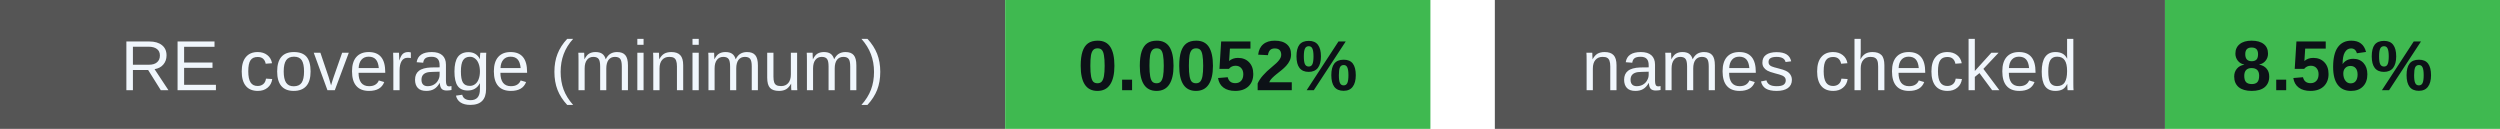
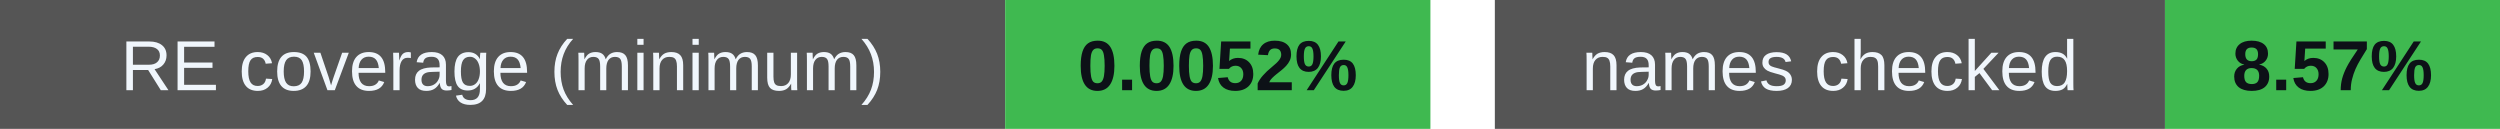
<svg xmlns="http://www.w3.org/2000/svg" width="388" height="20" viewBox="0 0 388 20" role="img" aria-labelledby="badges-title badges-desc">
  <g font-family="-apple-system,BlinkMacSystemFont,Segoe UI,Arial,sans-serif" font-size="11">
    <rect x="0" y="0" width="156" height="20" rx="0" fill="#555" />
    <rect x="156" y="0" width="66" height="20" rx="0" fill="#3fb950" />
    <text x="78.0" y="14" font-size="11" font-weight="500" fill="#f0f6fc" text-anchor="middle">RE coverage (minimum)</text>
    <text x="189.0" y="14" font-size="11" font-weight="700" fill="#0d1117" text-anchor="middle">0.0052%</text>
    <rect x="232" y="0" width="104" height="20" rx="0" fill="#555" />
    <rect x="336" y="0" width="52" height="20" rx="0" fill="#3fb950" />
    <text x="284.0" y="14" font-size="11" font-weight="500" fill="#f0f6fc" text-anchor="middle">names checked</text>
-     <text x="362.0" y="14" font-size="11" font-weight="700" fill="#0d1117" text-anchor="middle">8.56%</text>
+     <text x="362.0" y="14" font-size="11" font-weight="700" fill="#0d1117" text-anchor="middle">8.57%</text>
  </g>
</svg>
